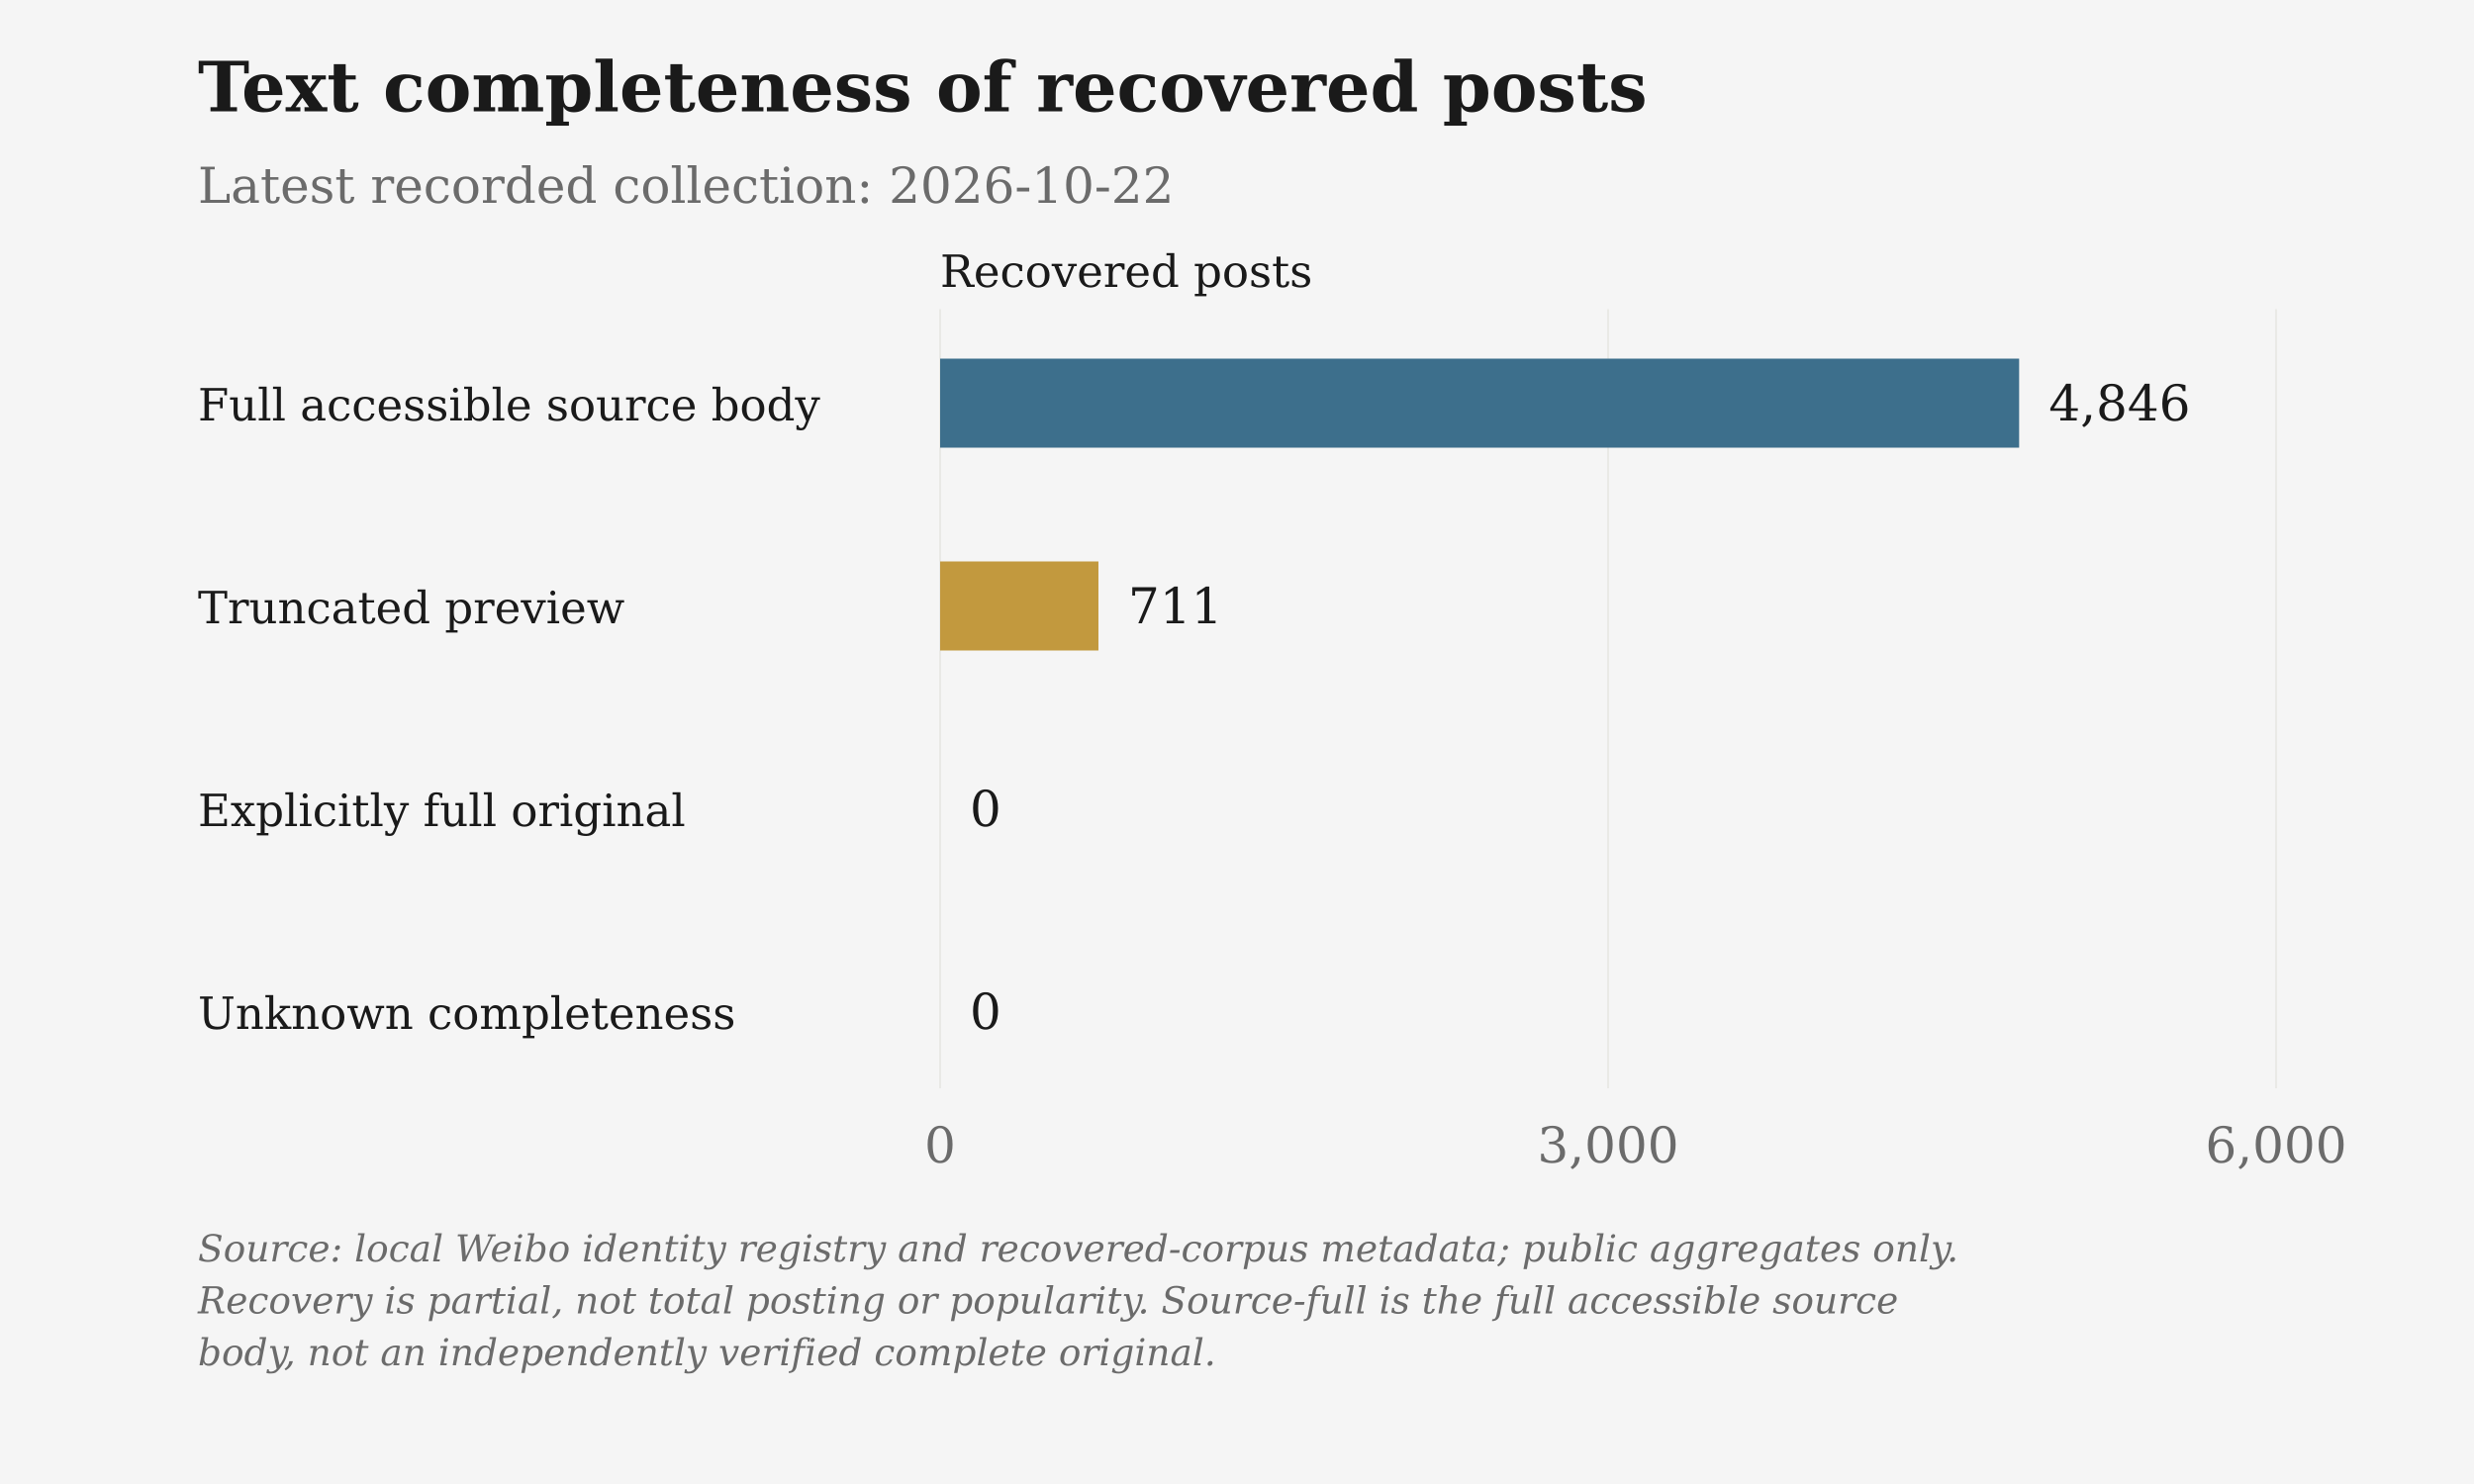
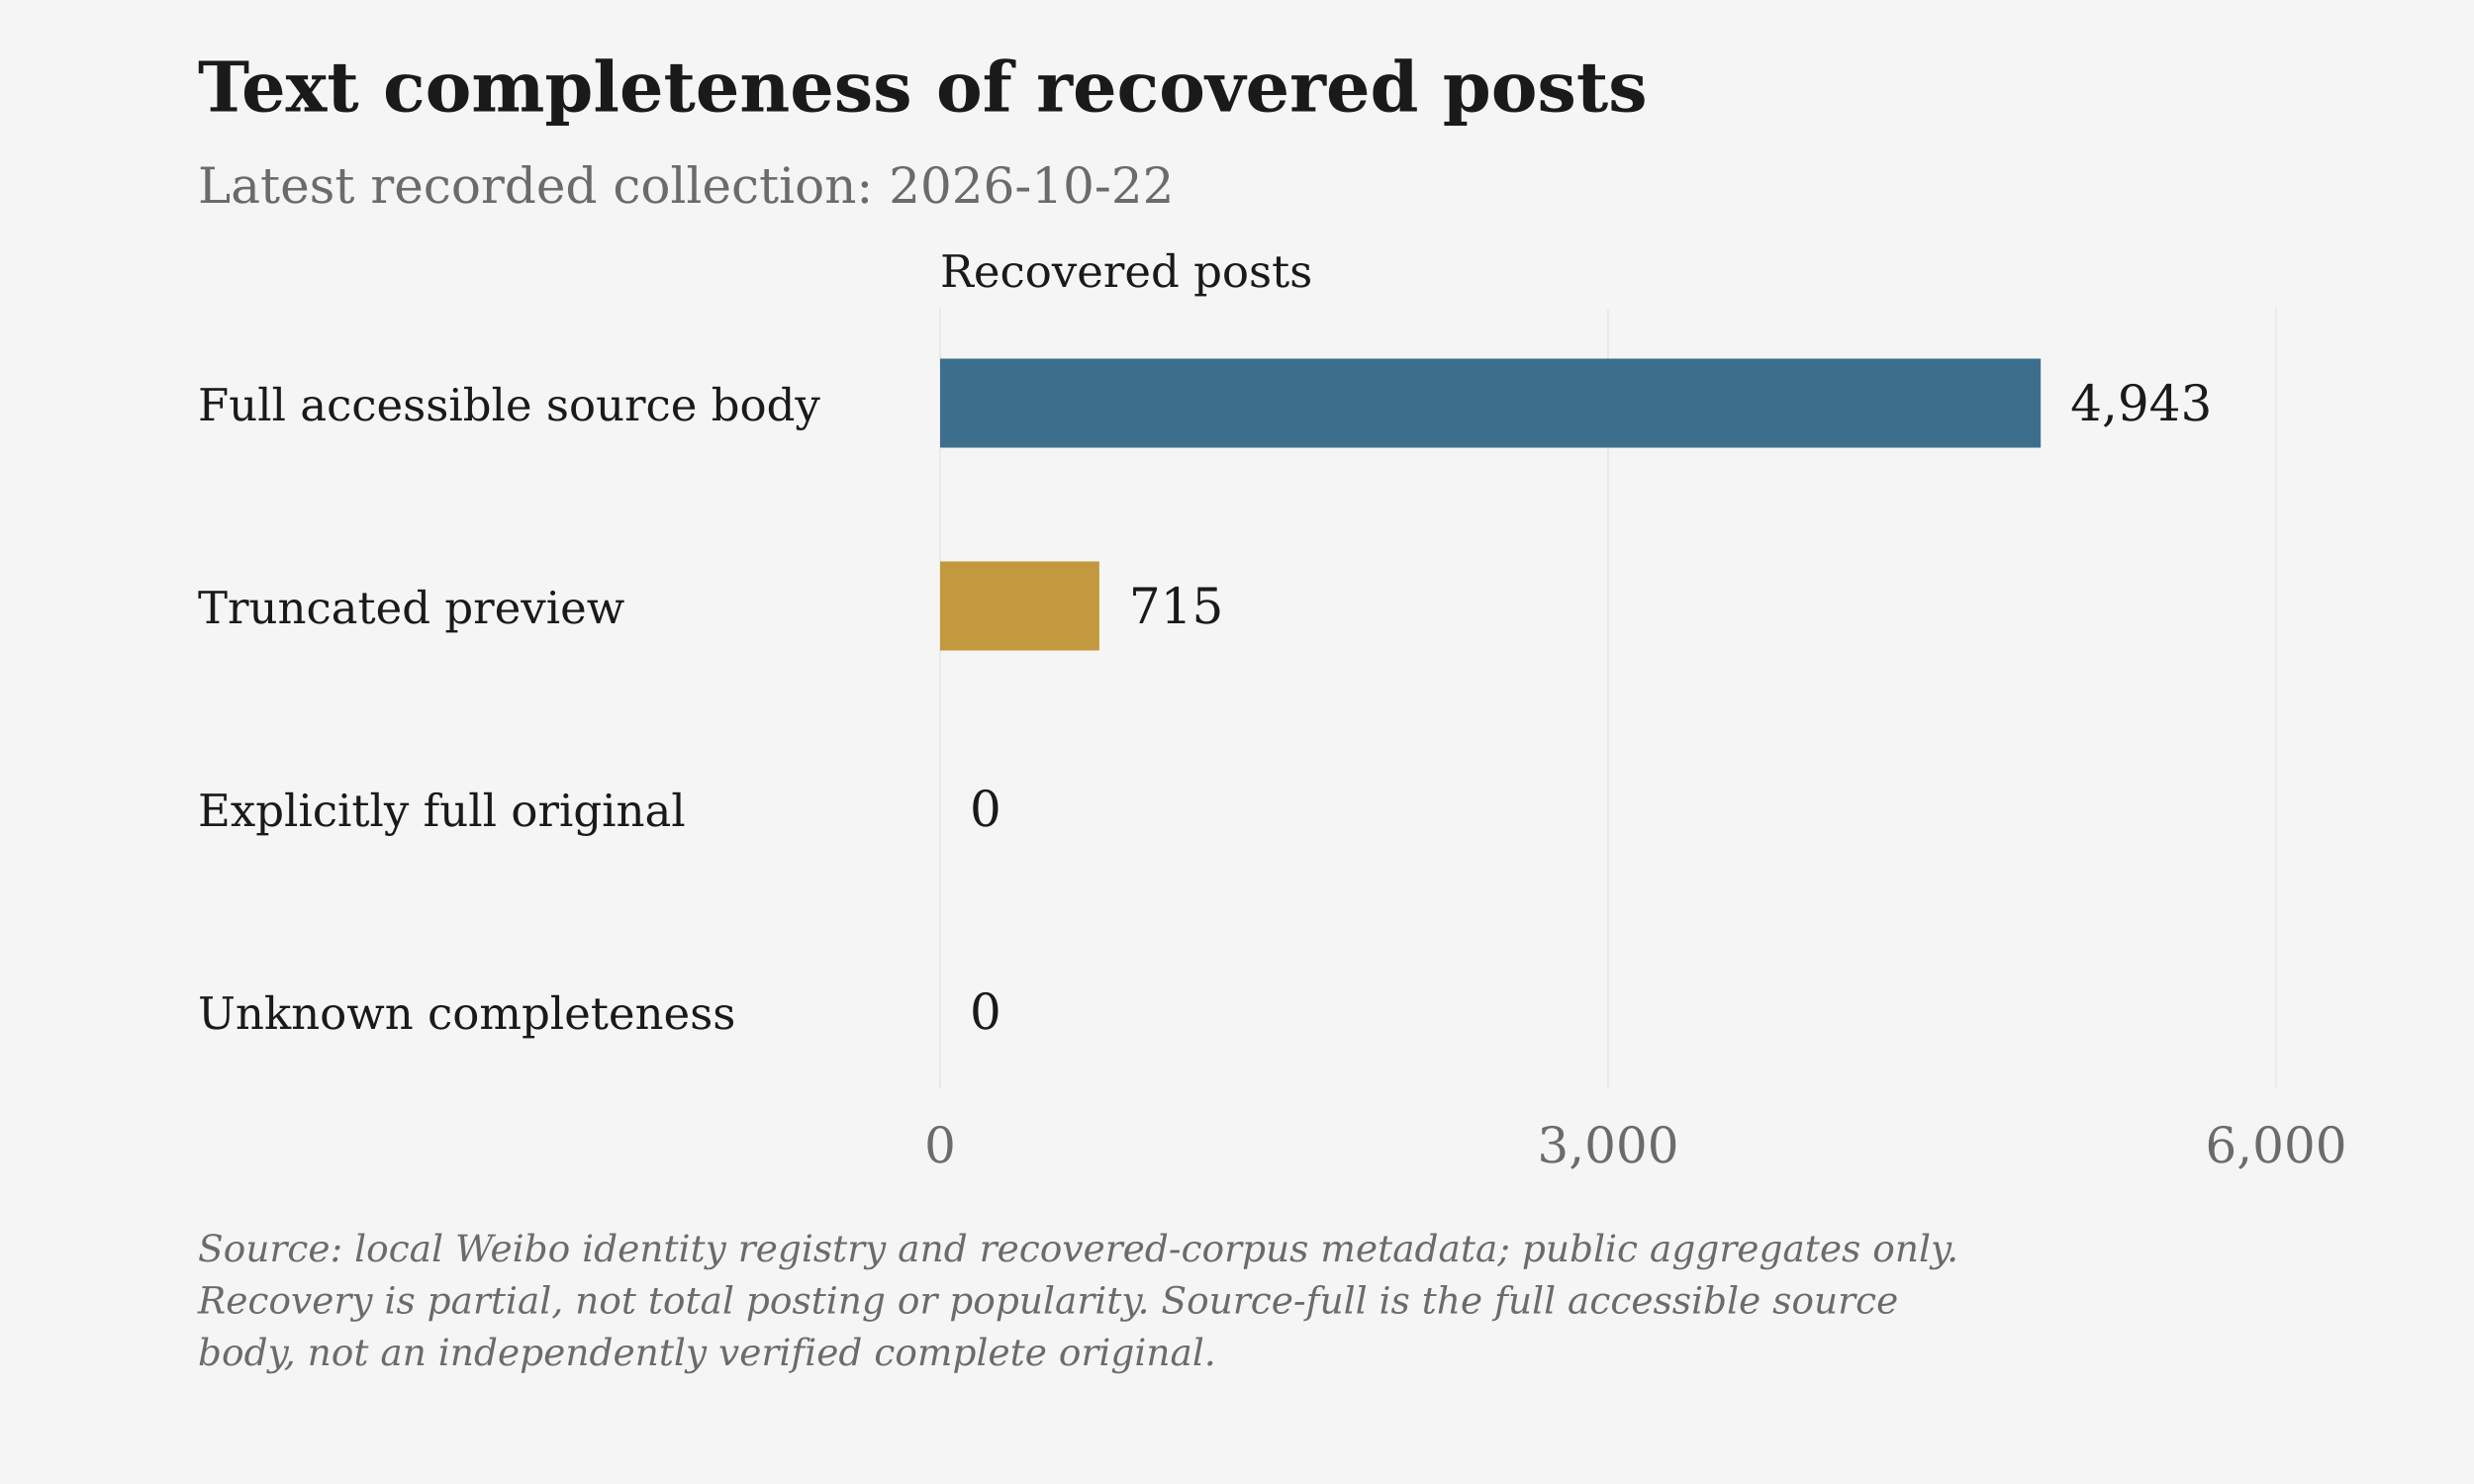
<svg xmlns="http://www.w3.org/2000/svg" viewBox="0 0 1000 600" role="img" aria-label="Text completeness of recovered posts">
  <rect class="chart-background" width="1000" height="600" fill="#F5F5F5" />
  <g font-family="DejaVu Serif, Georgia, 'Times New Roman', serif" font-size="20" fill="#6B6B6B">
    <text x="80" y="45" font-size="28" font-weight="bold" fill="#1A1A1A">Text completeness of recovered posts</text>
    <text x="80" y="82">Latest recorded collection: 2026-10-22</text>
    <text class="axis-unit" x="380" y="116" font-size="18" fill="#1A1A1A">Recovered posts</text>
    <path d="M380.00 125V440" stroke="#D6D3CC" stroke-opacity=".6" stroke-width=".5" />
    <text x="380.00" y="470" text-anchor="middle">0</text>
    <path d="M650.00 125V440" stroke="#D6D3CC" stroke-opacity=".6" stroke-width=".5" />
    <text x="650.00" y="470" text-anchor="middle">3,000</text>
    <path d="M920.00 125V440" stroke="#D6D3CC" stroke-opacity=".6" stroke-width=".5" />
    <text x="920.00" y="470" text-anchor="middle">6,000</text>
    <text x="80" y="170" font-size="18" fill="#1A1A1A">Full accessible source body</text>
-     <rect class="data-bar" data-label="Full accessible source body" data-value="4846" x="380" y="145" width="436.14" height="36" fill="#3D6F8C" />
-     <text x="828.14" y="170" fill="#1A1A1A">4,846</text>
+     <rect class="data-bar" data-label="Full accessible source body" data-value="4943" x="380" y="145" width="444.87" height="36" fill="#3D6F8C" />
+     <text x="836.87" y="170" fill="#1A1A1A">4,943</text>
    <text x="80" y="252" font-size="18" fill="#1A1A1A">Truncated preview</text>
-     <rect class="data-bar" data-label="Truncated preview" data-value="711" x="380" y="227" width="63.99" height="36" fill="#C2993E" />
-     <text x="455.99" y="252" fill="#1A1A1A">711</text>
+     <rect class="data-bar" data-label="Truncated preview" data-value="715" x="380" y="227" width="64.35" height="36" fill="#C2993E" />
+     <text x="456.35" y="252" fill="#1A1A1A">715</text>
    <text x="80" y="334" font-size="18" fill="#1A1A1A">Explicitly full original</text>
    <rect class="data-bar" data-label="Explicitly full original" data-value="0" x="380" y="309" width="0.00" height="36" fill="#4A7C59" />
    <text x="392.00" y="334" fill="#1A1A1A">0</text>
    <text x="80" y="416" font-size="18" fill="#1A1A1A">Unknown completeness</text>
    <rect class="data-bar" data-label="Unknown completeness" data-value="0" x="380" y="391" width="0.00" height="36" fill="#6B6B6B" />
    <text x="392.00" y="416" fill="#1A1A1A">0</text>
    <text class="figure-source" x="80" y="510" font-size="15" font-style="italic">Source: local Weibo identity registry and recovered-corpus metadata; public aggregates only.</text>
    <text class="figure-source" x="80" y="531" font-size="15" font-style="italic">Recovery is partial, not total posting or popularity. Source-full is the full accessible source</text>
    <text class="figure-source" x="80" y="552" font-size="15" font-style="italic">body, not an independently verified complete original.</text>
  </g>
</svg>
